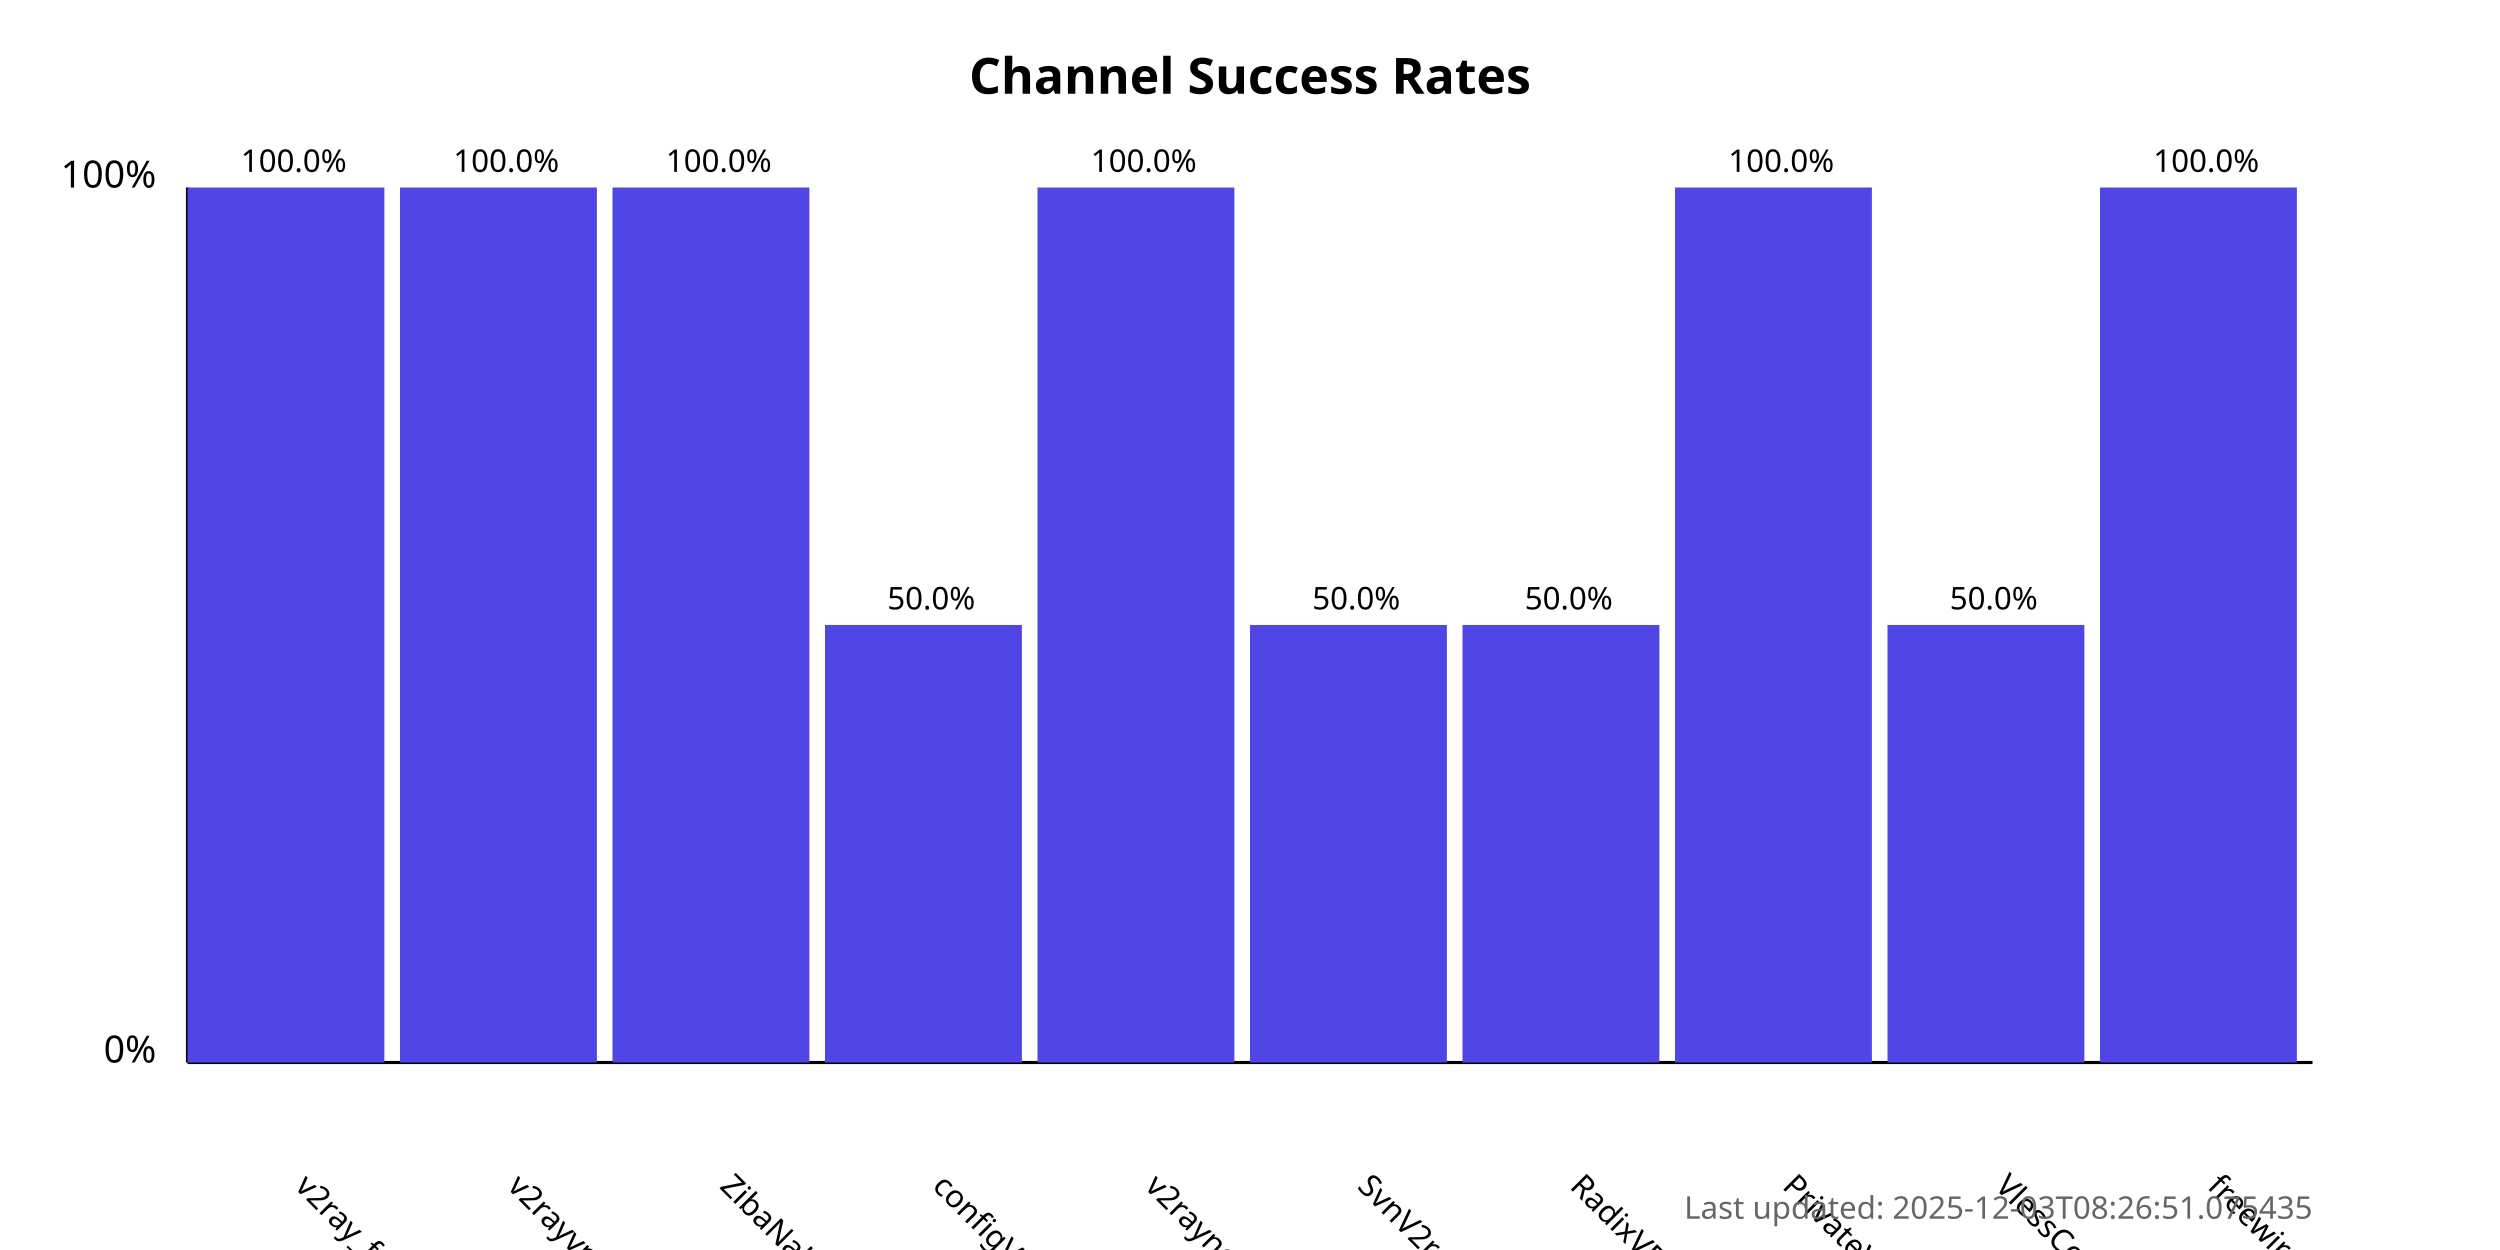
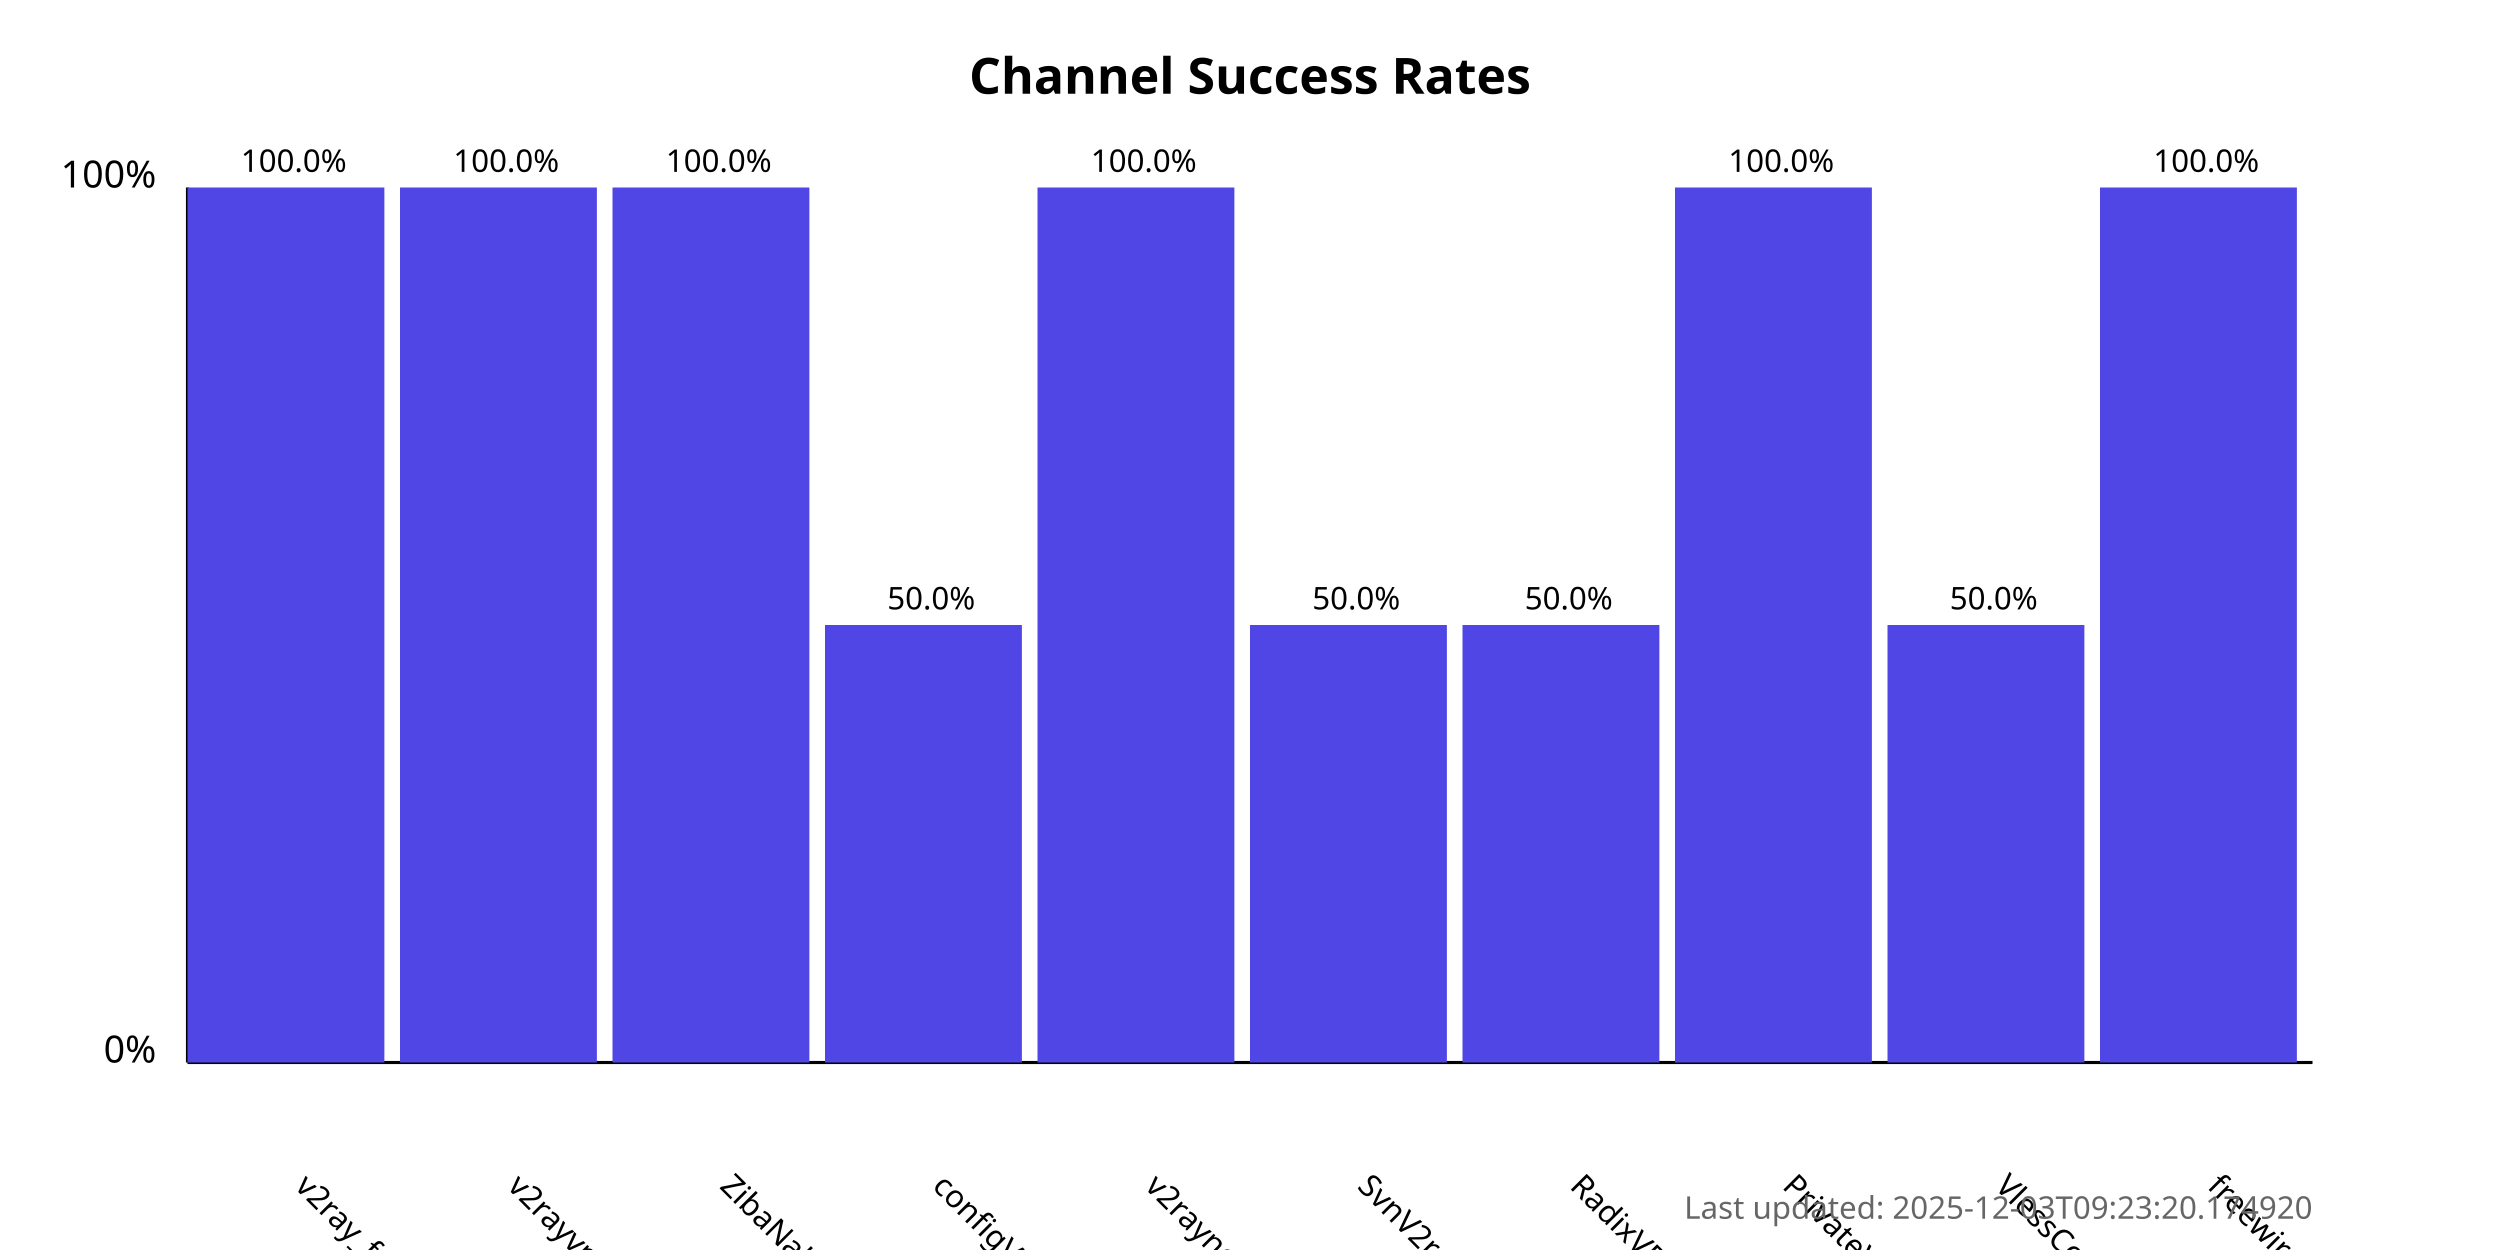
<svg xmlns="http://www.w3.org/2000/svg" width="800" height="400">
  <style>
            .chart-title { font: bold 16px sans-serif; }
            .axis-label { font: 12px sans-serif; }
            .tick-label { font: 10px sans-serif; }
            .bar { fill: #4f46e5; }
            .bar:hover { fill: #6366f1; }
            .timestamp { font: 10px sans-serif; fill: #666; }
        </style>
  <text x="400.0" y="30" text-anchor="middle" class="chart-title">
            Channel Success Rates
        </text>
  <line x1="60" y1="340" x2="60" y2="60" stroke="black" stroke-width="1" />
  <line x1="60" y1="340" x2="740" y2="340" stroke="black" stroke-width="1" />
  <text x="50" y="340" text-anchor="end" class="axis-label">0%</text>
  <text x="50" y="60" text-anchor="end" class="axis-label">100%</text>
  <g>
    <rect x="60" y="60.0" width="63.0" height="280.0" class="bar" />
    <text x="94.0" y="380" transform="rotate(45, 94.0, 380)" text-anchor="start" class="tick-label">
                v2ray_free_conf
            </text>
    <text x="94.0" y="55.0" text-anchor="middle" class="tick-label">
                100.0%
            </text>
  </g>
  <g>
    <rect x="128.0" y="60.0" width="63.0" height="280.0" class="bar" />
    <text x="162.0" y="380" transform="rotate(45, 162.0, 380)" text-anchor="start" class="tick-label">
                v2rayvpno
            </text>
    <text x="162.0" y="55.0" text-anchor="middle" class="tick-label">
                100.0%
            </text>
  </g>
  <g>
    <rect x="196.0" y="60.0" width="63.0" height="280.0" class="bar" />
    <text x="230.0" y="380" transform="rotate(45, 230.0, 380)" text-anchor="start" class="tick-label">
                ZibaNabz
            </text>
    <text x="230.0" y="55.0" text-anchor="middle" class="tick-label">
                100.0%
            </text>
  </g>
  <g>
    <rect x="264.0" y="200.0" width="63.0" height="140.0" class="bar" />
    <text x="298.0" y="380" transform="rotate(45, 298.0, 380)" text-anchor="start" class="tick-label">
                configV2rayForFree
            </text>
    <text x="298.0" y="195.0" text-anchor="middle" class="tick-label">
                50.0%
            </text>
  </g>
  <g>
    <rect x="332.0" y="60.0" width="63.0" height="280.0" class="bar" />
    <text x="366.0" y="380" transform="rotate(45, 366.0, 380)" text-anchor="start" class="tick-label">
                v2rayngvpn
            </text>
    <text x="366.0" y="55.0" text-anchor="middle" class="tick-label">
                100.0%
            </text>
  </g>
  <g>
    <rect x="400.0" y="200.0" width="63.0" height="140.0" class="bar" />
    <text x="434.0" y="380" transform="rotate(45, 434.0, 380)" text-anchor="start" class="tick-label">
                SvnV2ray
            </text>
    <text x="434.0" y="195.0" text-anchor="middle" class="tick-label">
                50.0%
            </text>
  </g>
  <g>
    <rect x="468.0" y="200.0" width="63.0" height="140.0" class="bar" />
    <text x="502.0" y="380" transform="rotate(45, 502.0, 380)" text-anchor="start" class="tick-label">
                RadixVPN
            </text>
    <text x="502.0" y="195.0" text-anchor="middle" class="tick-label">
                50.0%
            </text>
  </g>
  <g>
    <rect x="536.0" y="60.0" width="63.0" height="280.0" class="bar" />
    <text x="570.0" y="380" transform="rotate(45, 570.0, 380)" text-anchor="start" class="tick-label">
                PrivateVPNs
            </text>
    <text x="570.0" y="55.0" text-anchor="middle" class="tick-label">
                100.0%
            </text>
  </g>
  <g>
    <rect x="604.0" y="200.0" width="63.0" height="140.0" class="bar" />
    <text x="638.0" y="380" transform="rotate(45, 638.0, 380)" text-anchor="start" class="tick-label">
                VlessConfig
            </text>
    <text x="638.0" y="195.0" text-anchor="middle" class="tick-label">
                50.0%
            </text>
  </g>
  <g>
    <rect x="672.0" y="60.0" width="63.0" height="280.0" class="bar" />
    <text x="706.0" y="380" transform="rotate(45, 706.0, 380)" text-anchor="start" class="tick-label">
                freewireguard
            </text>
    <text x="706.0" y="55.0" text-anchor="middle" class="tick-label">
                100.0%
            </text>
  </g>
  <text x="740" y="390" text-anchor="end" class="timestamp">
-             Last updated: 2025-12-03T08:26:51.075435
+             Last updated: 2025-12-03T09:23:20.174920
        </text>
</svg>
